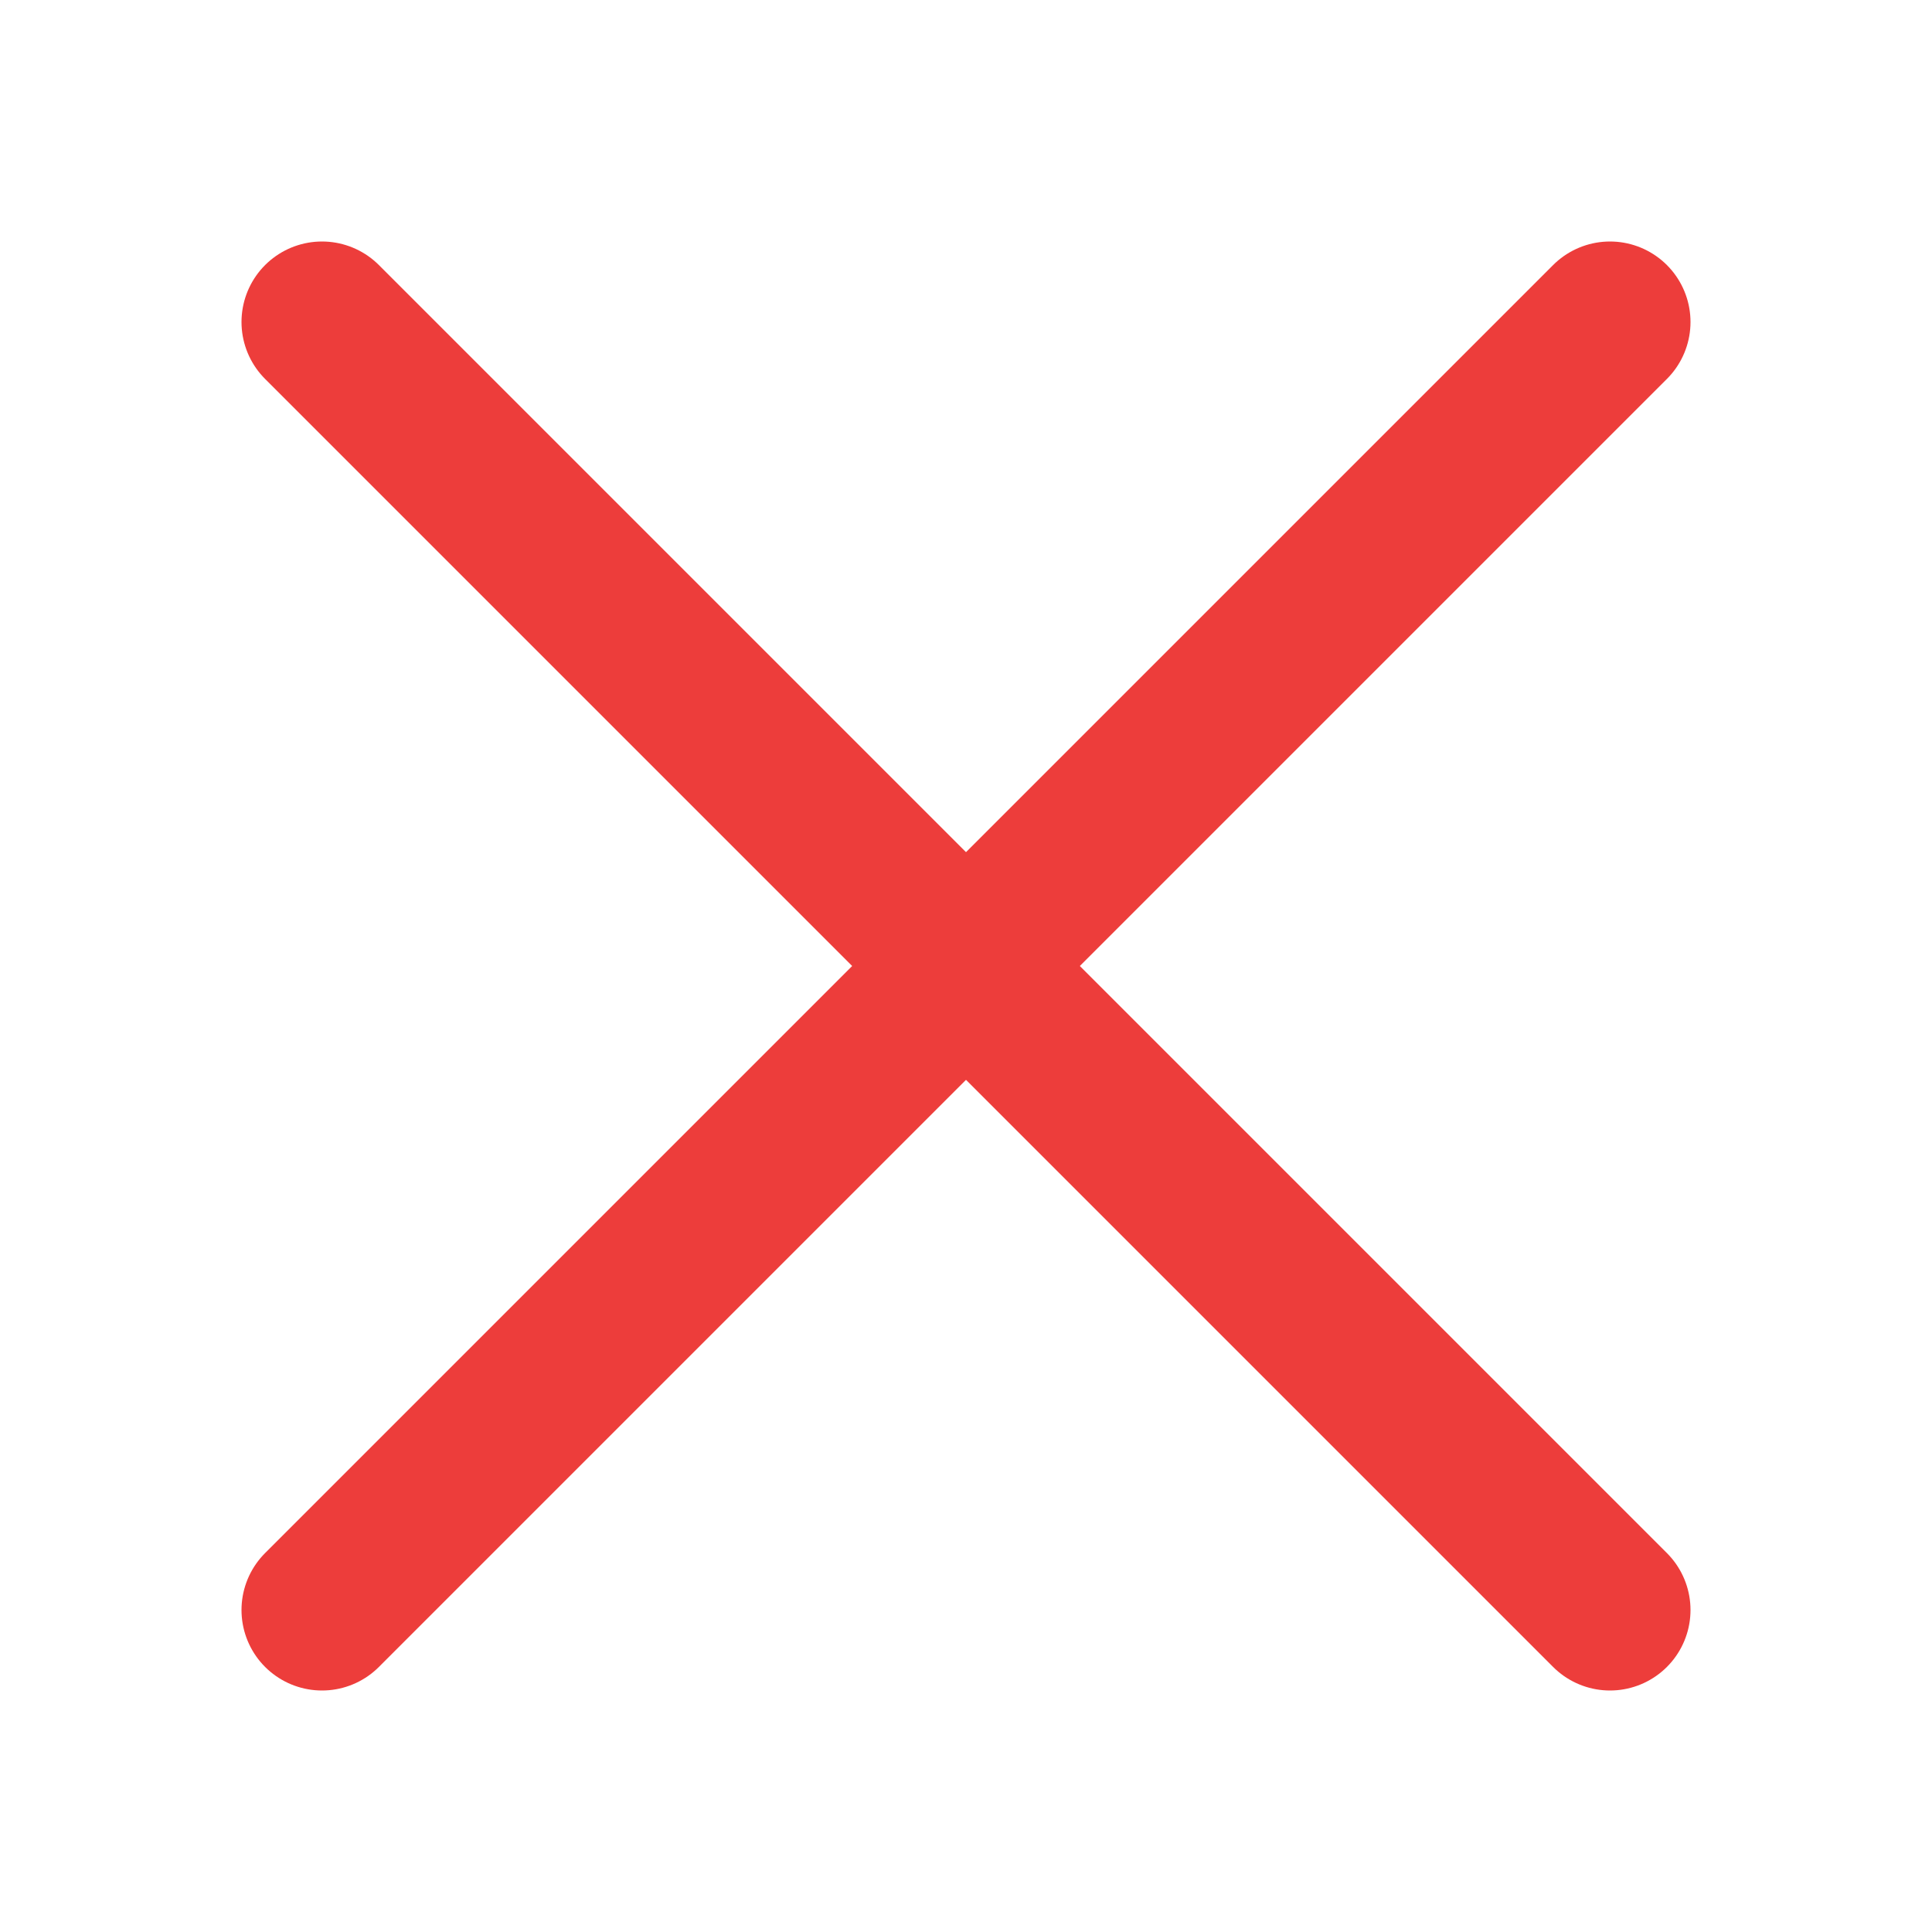
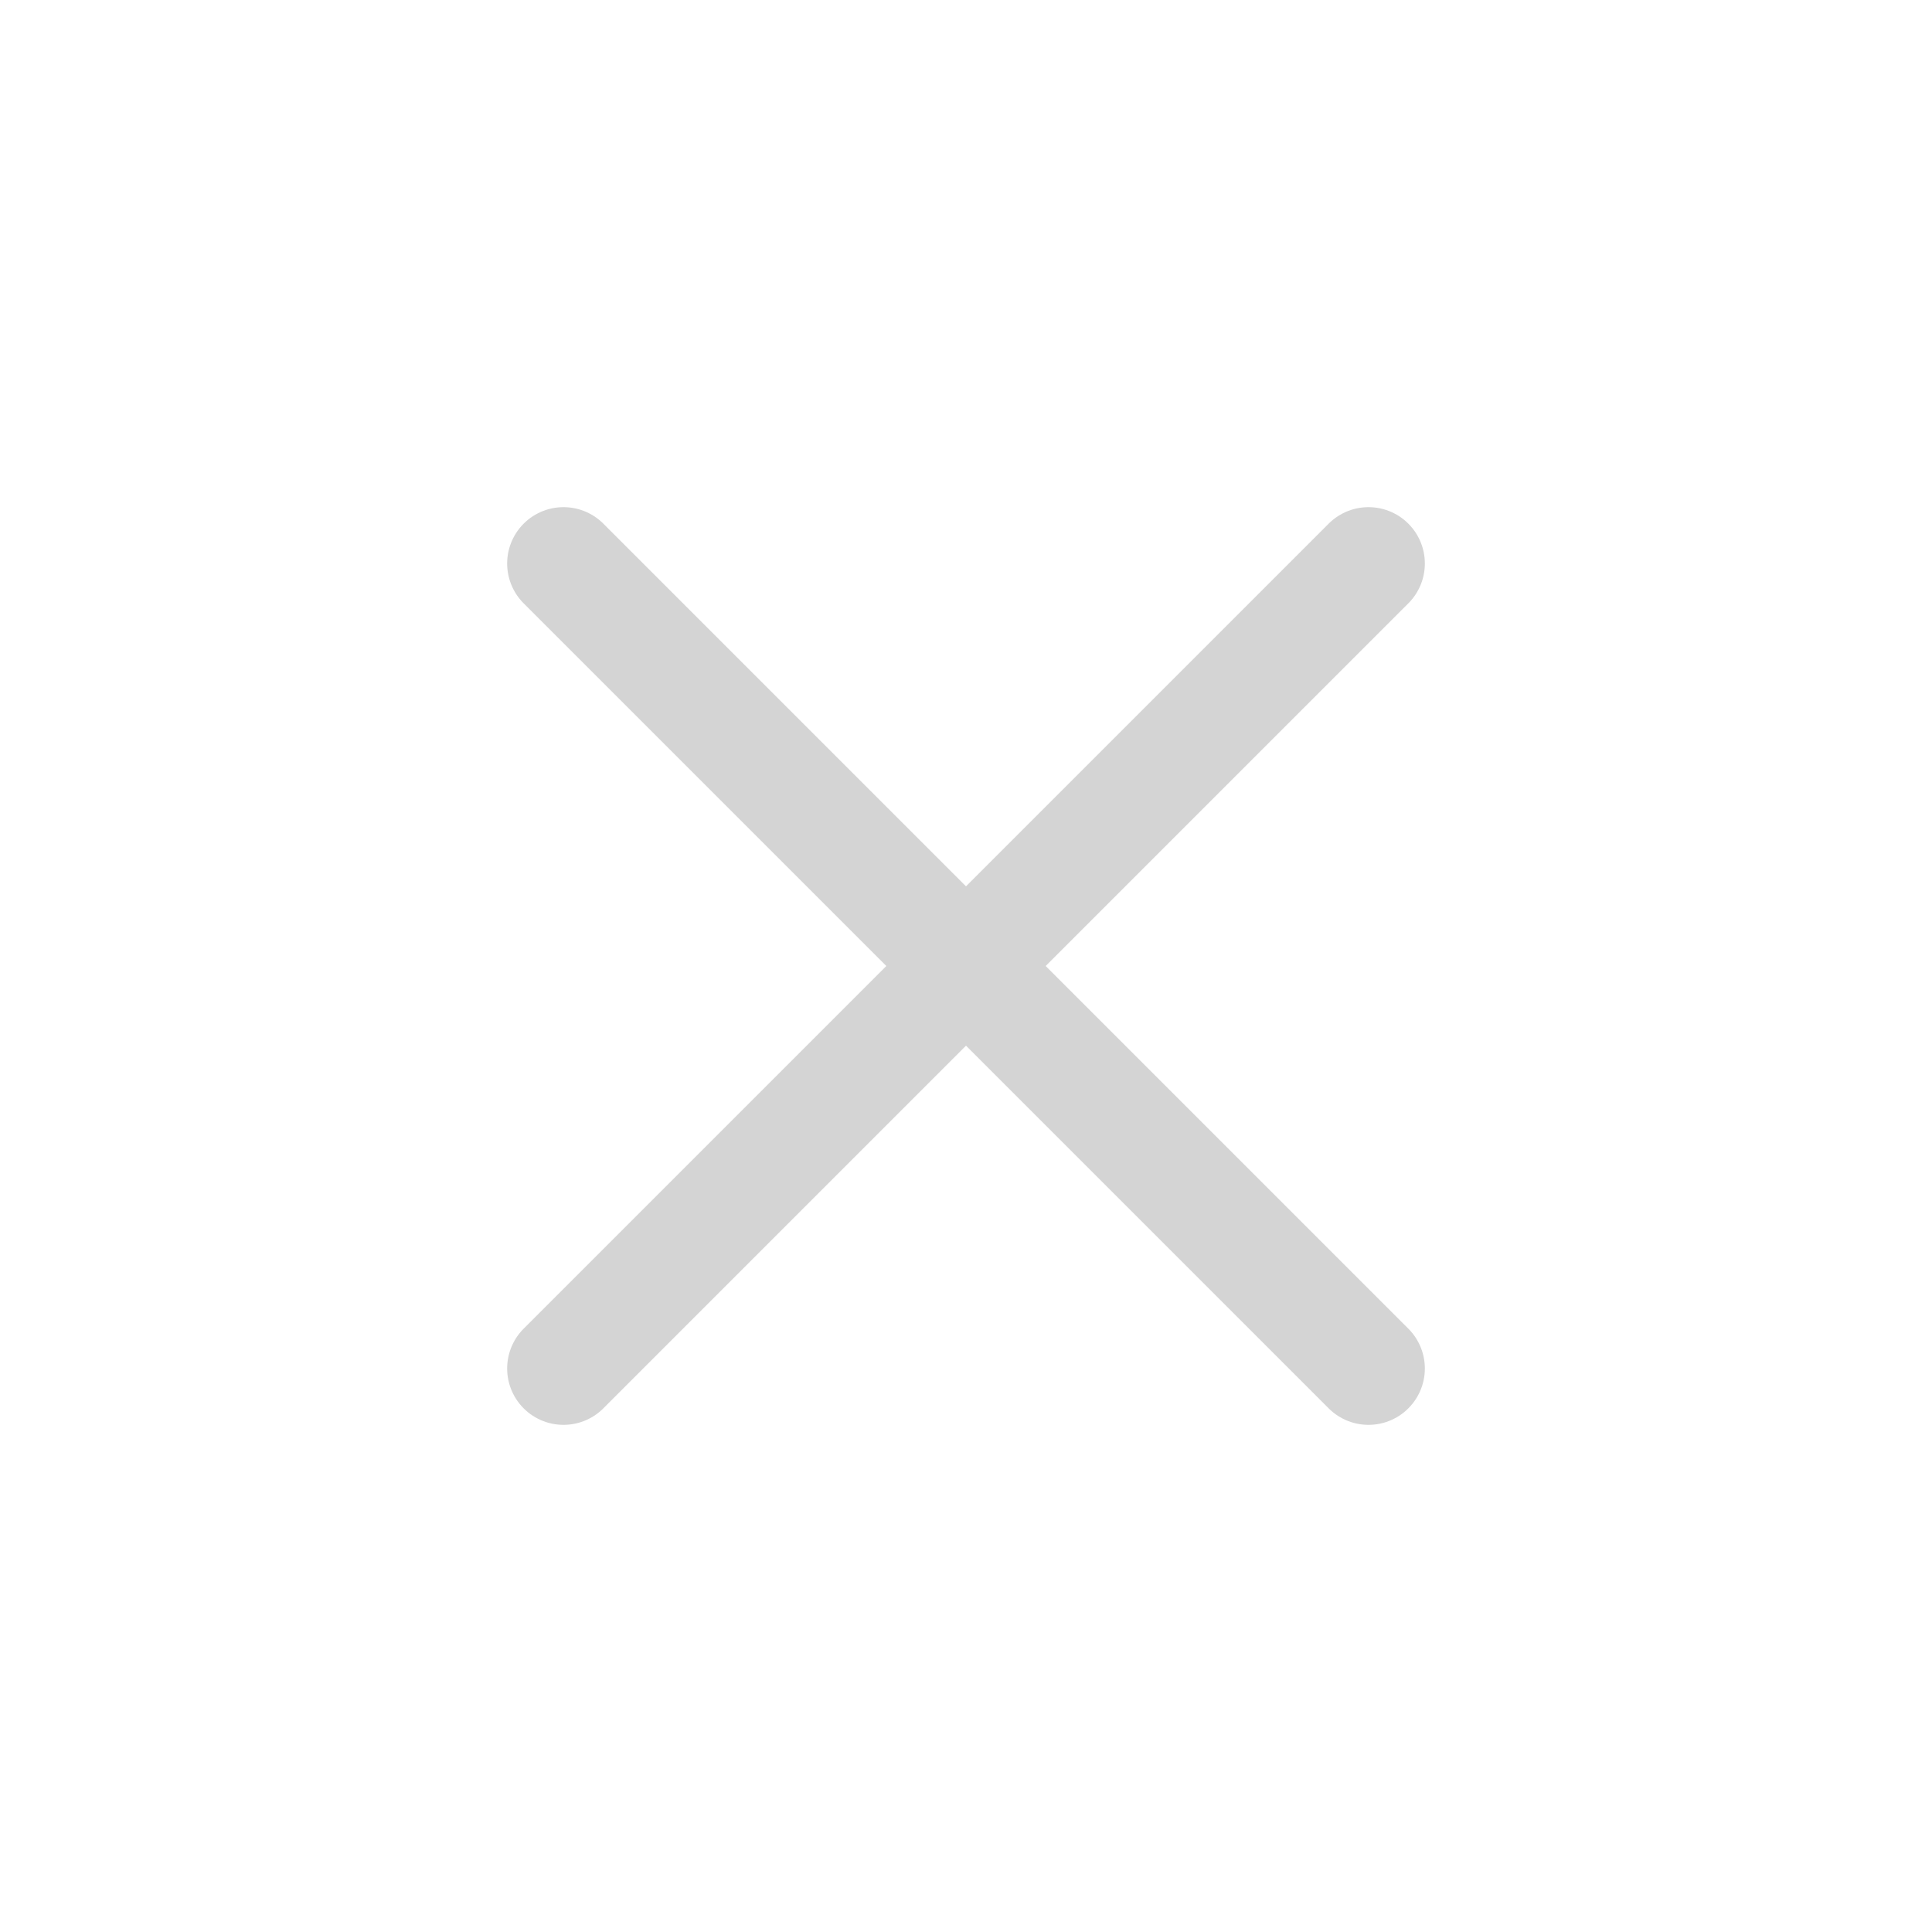
- <svg xmlns="http://www.w3.org/2000/svg" viewBox="0 0 24 24">
-   <g fill="none" stroke="#ed3d3b" stroke-linecap="round" stroke-linejoin="round" stroke-width="2">
-     <path d="m4 20 16-16" />
-     <path d="m20 20-16-16" />
-   </g>
+ <svg xmlns="http://www.w3.org/2000/svg" version="1.1" viewBox="0 0 24 24">
+   <path d="m7 17 10-10" fill="none" stroke="#d4d4d4" stroke-linecap="round" stroke-width="1.4" />
+   <path d="M 17,17 7,7" fill="none" stroke="#d4d4d4" stroke-linecap="round" stroke-width="1.4" />
</svg>
